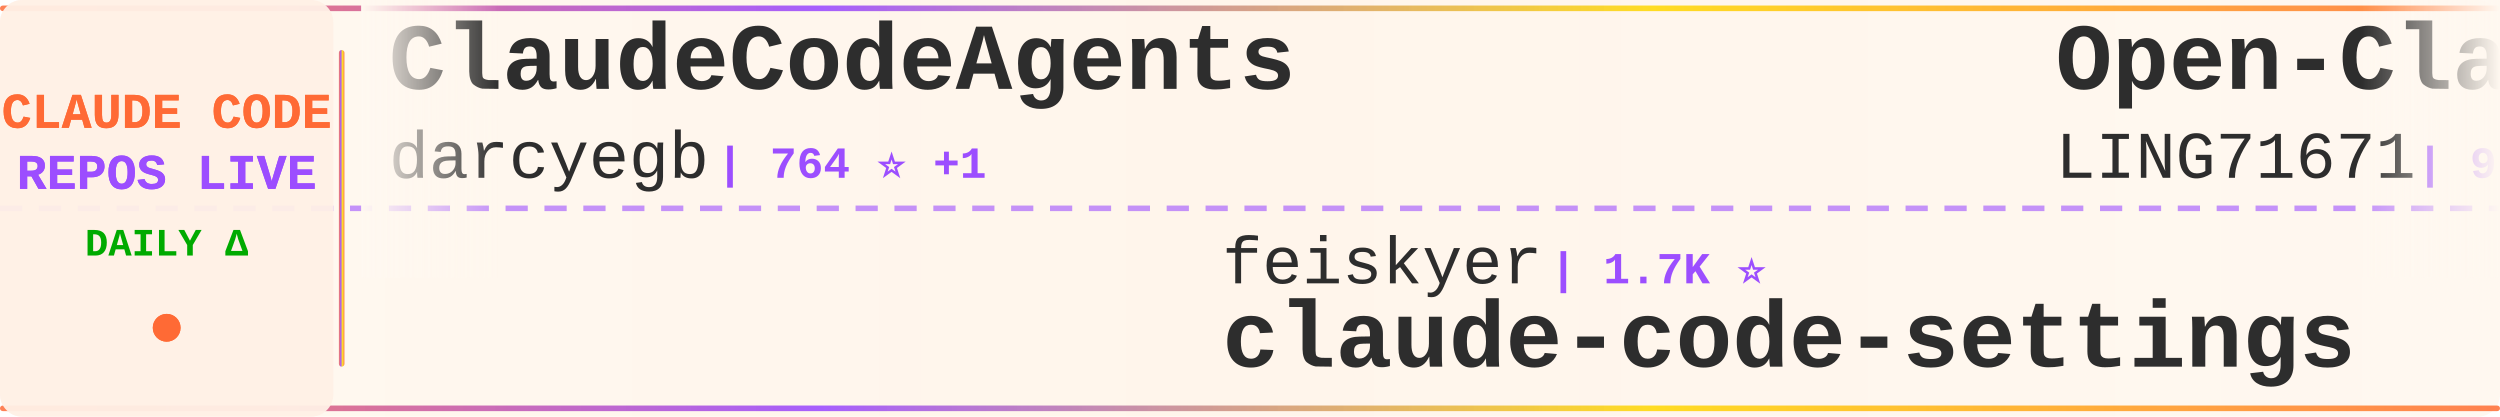
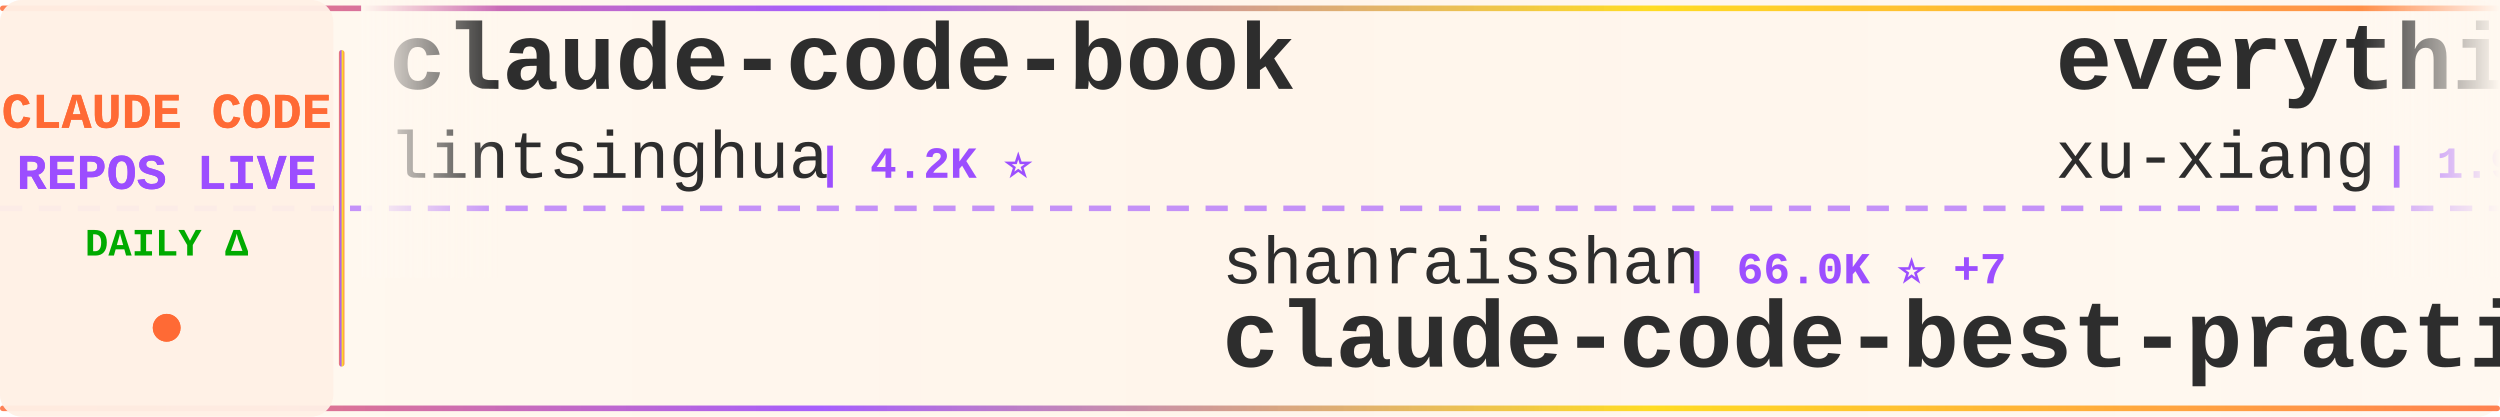
<svg xmlns="http://www.w3.org/2000/svg" width="900" height="150">
  <defs>
    <linearGradient id="tickerBg" x1="0%" y1="0%" x2="100%" y2="0%">
      <stop offset="0%" style="stop-color:#fff8f0;stop-opacity:0.98" />
      <stop offset="50%" style="stop-color:#fff5eb;stop-opacity:1" />
      <stop offset="100%" style="stop-color:#fff8f0;stop-opacity:0.98" />
    </linearGradient>
    <linearGradient id="borderGrad" x1="0%" y1="0%" x2="100%" y2="0%">
      <stop offset="0%" style="stop-color:#FF6B35;stop-opacity:0.85">
        <animate attributeName="stop-opacity" values="0.85;1;0.85" dur="2s" repeatCount="indefinite" />
      </stop>
      <stop offset="33%" style="stop-color:#9C4EFF;stop-opacity:0.9">
        <animate attributeName="stop-opacity" values="0.9;1;0.9" dur="2.2s" repeatCount="indefinite" />
      </stop>
      <stop offset="66%" style="stop-color:#FFD700;stop-opacity:0.85">
        <animate attributeName="stop-opacity" values="0.85;1;0.85" dur="1.8s" repeatCount="indefinite" />
      </stop>
      <stop offset="100%" style="stop-color:#FF6B35;stop-opacity:0.85">
        <animate attributeName="stop-opacity" values="0.85;1;0.85" dur="2s" repeatCount="indefinite" />
      </stop>
    </linearGradient>
    <filter id="textGlow">
      <feGaussianBlur stdDeviation="0.15" result="coloredBlur" />
      <feMerge>
        <feMergeNode in="coloredBlur" />
        <feMergeNode in="SourceGraphic" />
      </feMerge>
    </filter>
    <filter id="metricGlow">
      <feGaussianBlur stdDeviation="0.2" result="coloredBlur" />
      <feMerge>
        <feMergeNode in="coloredBlur" />
        <feMergeNode in="SourceGraphic" />
      </feMerge>
    </filter>
    <linearGradient id="leftFade" x1="0%" y1="0%" x2="100%" y2="0%">
      <stop offset="0%" style="stop-color:#fff8f0;stop-opacity:1" />
      <stop offset="100%" style="stop-color:#fff8f0;stop-opacity:0" />
    </linearGradient>
    <linearGradient id="rightFade" x1="0%" y1="0%" x2="100%" y2="0%">
      <stop offset="0%" style="stop-color:#fff8f0;stop-opacity:0" />
      <stop offset="100%" style="stop-color:#fff8f0;stop-opacity:1" />
    </linearGradient>
  </defs>
  <rect width="900" height="150" fill="url(#tickerBg)" rx="8" />
  <rect x="0" y="2" width="900" height="2" fill="url(#borderGrad)" rx="1" />
  <rect x="0" y="146" width="900" height="2" fill="url(#borderGrad)" rx="1" />
  <line x1="0" y1="75" x2="900" y2="75" stroke="#9C4EFF" stroke-width="2" stroke-dasharray="8 6" opacity="0.6" />
  <rect x="0" y="0" width="120" height="150" fill="#fff0e6" opacity="0.95" rx="8" />
  <text x="60" y="46" font-family="'Courier New', monospace" font-size="18" font-weight="bold" fill="#FF6B35" text-anchor="middle" filter="url(#textGlow)">
    CLAUDE CODE
  </text>
  <text x="60" y="68" font-family="'Courier New', monospace" font-size="18" font-weight="bold" fill="#9C4EFF" text-anchor="middle" filter="url(#textGlow)">
    REPOS LIVE
  </text>
  <text x="60" y="92" font-family="'Courier New', monospace" font-size="14" font-weight="bold" fill="#00aa00" text-anchor="middle">
    DAILY Δ
  </text>
  <circle cx="60" cy="118" r="5" fill="#FF6B35" filter="url(#metricGlow)">
    <animate attributeName="r" values="4;6;4" dur="1.5s" repeatCount="indefinite" />
    <animate attributeName="opacity" values="0.6;1;0.6" dur="1.5s" repeatCount="indefinite" />
  </circle>
  <rect x="122" y="18" width="2" height="114" fill="url(#borderGrad)" rx="1" />
  <clipPath id="tickerClip">
    <rect x="130" y="0" width="770" height="150" />
  </clipPath>
  <g clip-path="url(#tickerClip)">
    <g id="tickerItems">
      <animateTransform attributeName="transform" attributeType="XML" type="translate" from="0 0" to="-3000 0" dur="54s" repeatCount="indefinite" />
      <g transform="translate(0, 0)">
-         <text x="140" y="32" font-family="'Courier New', monospace" font-size="34" font-weight="bold" fill="#2d2d2d">ClaudeCodeAgents</text>
-         <text x="140" y="64" font-family="'Courier New', monospace" font-size="24" font-weight="normal" fill="#2d2d2d" opacity="1.0">darcyegb</text>
-         <text x="258" y="64" font-family="'Courier New', monospace" font-size="16" font-weight="bold" fill="#9C4EFF"> | 764 ⭐ +1</text>
+         <text x="140" y="32" font-family="'Courier New', monospace" font-size="34" font-weight="bold" fill="#2d2d2d">claude-code-book</text>
+         <text x="140" y="64" font-family="'Courier New', monospace" font-size="24" font-weight="normal" fill="#2d2d2d" opacity="1.0">lintsinghua</text>
+         <text x="294" y="64" font-family="'Courier New', monospace" font-size="16" font-weight="bold" fill="#9C4EFF"> | 4.2K ⭐</text>
      </g>
      <g transform="translate(300, 0)">
-         <text x="140" y="102" font-family="'Courier New', monospace" font-size="24" font-weight="normal" fill="#2d2d2d" opacity="1.0">feiskyer</text>
-         <text x="258" y="102" font-family="'Courier New', monospace" font-size="16" font-weight="bold" fill="#9C4EFF"> | 1.7K ⭐</text>
-         <text x="140" y="132" font-family="'Courier New', monospace" font-size="34" font-weight="bold" fill="#2d2d2d">claude-code-settings</text>
+         <text x="140" y="102" font-family="'Courier New', monospace" font-size="24" font-weight="normal" fill="#2d2d2d" opacity="1.0">shanraisshan</text>
+         <text x="306" y="102" font-family="'Courier New', monospace" font-size="16" font-weight="bold" fill="#9C4EFF"> | 66.0K ⭐ +7</text>
+         <text x="140" y="132" font-family="'Courier New', monospace" font-size="34" font-weight="bold" fill="#2d2d2d">claude-code-best-practic...</text>
      </g>
      <g transform="translate(600, 0)">
-         <text x="140" y="32" font-family="'Courier New', monospace" font-size="34" font-weight="bold" fill="#2d2d2d">Open-ClaudeCode</text>
-         <text x="140" y="64" font-family="'Courier New', monospace" font-size="24" font-weight="normal" fill="#2d2d2d" opacity="1.0">LING71671</text>
-         <text x="270" y="64" font-family="'Courier New', monospace" font-size="16" font-weight="bold" fill="#9C4EFF"> | 951 ⭐</text>
+         <text x="140" y="32" font-family="'Courier New', monospace" font-size="34" font-weight="bold" fill="#2d2d2d">everything-claude-code-z...</text>
+         <text x="140" y="64" font-family="'Courier New', monospace" font-size="24" font-weight="normal" fill="#2d2d2d" opacity="1.0">xu-xiang</text>
+         <text x="258" y="64" font-family="'Courier New', monospace" font-size="16" font-weight="bold" fill="#9C4EFF"> | 1.9K ⭐</text>
      </g>
      <g transform="translate(900, 0)">
-         <text x="140" y="102" font-family="'Courier New', monospace" font-size="24" font-weight="normal" fill="#2d2d2d" opacity="1.0">ChrisWiles</text>
-         <text x="282" y="102" font-family="'Courier New', monospace" font-size="16" font-weight="bold" fill="#9C4EFF"> | 6.1K ⭐</text>
-         <text x="140" y="132" font-family="'Courier New', monospace" font-size="34" font-weight="bold" fill="#2d2d2d">claude-code-showcase</text>
+         <text x="140" y="102" font-family="'Courier New', monospace" font-size="24" font-weight="normal" fill="#2d2d2d" opacity="1.0">ghuntley</text>
+         <text x="258" y="102" font-family="'Courier New', monospace" font-size="16" font-weight="bold" fill="#9C4EFF"> | 992 ⭐</text>
+         <text x="140" y="132" font-family="'Courier New', monospace" font-size="34" font-weight="bold" fill="#2d2d2d">claude-code-source-code-...</text>
      </g>
      <g transform="translate(1200, 0)">
-         <text x="140" y="32" font-family="'Courier New', monospace" font-size="34" font-weight="bold" fill="#2d2d2d">ralph-claude-code</text>
-         <text x="140" y="64" font-family="'Courier New', monospace" font-size="24" font-weight="normal" fill="#2d2d2d" opacity="1.0">frankbria</text>
-         <text x="270" y="64" font-family="'Courier New', monospace" font-size="16" font-weight="bold" fill="#9C4EFF"> | 9.6K ⭐</text>
+         <text x="140" y="32" font-family="'Courier New', monospace" font-size="34" font-weight="bold" fill="#2d2d2d">claude-code-action</text>
+         <text x="140" y="64" font-family="'Courier New', monospace" font-size="24" font-weight="normal" fill="#2d2d2d" opacity="1.0">anthropics</text>
+         <text x="282" y="64" font-family="'Courier New', monospace" font-size="16" font-weight="bold" fill="#9C4EFF"> | 8.9K ⭐</text>
      </g>
      <g transform="translate(1500, 0)">
-         <text x="140" y="102" font-family="'Courier New', monospace" font-size="24" font-weight="normal" fill="#2d2d2d" opacity="1.0">AICoderTudou</text>
-         <text x="306" y="102" font-family="'Courier New', monospace" font-size="16" font-weight="bold" fill="#9C4EFF"> | 493 ⭐</text>
-         <text x="140" y="132" font-family="'Courier New', monospace" font-size="34" font-weight="bold" fill="#2d2d2d">claude-code-tudou</text>
+         <text x="140" y="102" font-family="'Courier New', monospace" font-size="24" font-weight="normal" fill="#2d2d2d" opacity="1.0">KPR111</text>
+         <text x="234" y="102" font-family="'Courier New', monospace" font-size="16" font-weight="bold" fill="#9C4EFF"> | 18 ⭐</text>
+         <text x="140" y="132" font-family="'Courier New', monospace" font-size="34" font-weight="bold" fill="#2d2d2d">Claude-Code</text>
      </g>
      <g transform="translate(1800, 0)">
-         <text x="140" y="32" font-family="'Courier New', monospace" font-size="34" font-weight="bold" fill="#2d2d2d">collection-claude-code-s...</text>
-         <text x="140" y="64" font-family="'Courier New', monospace" font-size="24" font-weight="normal" fill="#2d2d2d" opacity="1.0">chauncygu</text>
-         <text x="270" y="64" font-family="'Courier New', monospace" font-size="16" font-weight="bold" fill="#9C4EFF"> | 2.8K ⭐ +1</text>
+         <text x="140" y="32" font-family="'Courier New', monospace" font-size="34" font-weight="bold" fill="#2d2d2d">claude-code-telegram</text>
+         <text x="140" y="64" font-family="'Courier New', monospace" font-size="24" font-weight="normal" fill="#2d2d2d" opacity="1.0">overwirehq</text>
+         <text x="282" y="64" font-family="'Courier New', monospace" font-size="16" font-weight="bold" fill="#9C4EFF"> | 2.8K ⭐</text>
      </g>
      <g transform="translate(2100, 0)">
-         <text x="140" y="102" font-family="'Courier New', monospace" font-size="24" font-weight="normal" fill="#2d2d2d" opacity="1.0">huangserva</text>
-         <text x="282" y="102" font-family="'Courier New', monospace" font-size="16" font-weight="bold" fill="#9C4EFF"> | 629 ⭐</text>
-         <text x="140" y="132" font-family="'Courier New', monospace" font-size="34" font-weight="bold" fill="#2d2d2d">claude-code-cli</text>
+         <text x="140" y="102" font-family="'Courier New', monospace" font-size="24" font-weight="normal" fill="#2d2d2d" opacity="1.0">Windy3f3f3f3f</text>
+         <text x="318" y="102" font-family="'Courier New', monospace" font-size="16" font-weight="bold" fill="#9C4EFF"> | 2.7K ⭐</text>
+         <text x="140" y="132" font-family="'Courier New', monospace" font-size="34" font-weight="bold" fill="#2d2d2d">claude-code-from-scratch</text>
      </g>
      <g transform="translate(2400, 0)">
-         <text x="140" y="32" font-family="'Courier New', monospace" font-size="34" font-weight="bold" fill="#2d2d2d">system_prompts_leaks</text>
-         <text x="140" y="64" font-family="'Courier New', monospace" font-size="24" font-weight="normal" fill="#2d2d2d" opacity="1.0">asgeirtj</text>
-         <text x="258" y="64" font-family="'Courier New', monospace" font-size="16" font-weight="bold" fill="#9C4EFF"> | 67.3K ⭐ +13</text>
+         <text x="140" y="32" font-family="'Courier New', monospace" font-size="34" font-weight="bold" fill="#2d2d2d">free-claude-code</text>
+         <text x="140" y="64" font-family="'Courier New', monospace" font-size="24" font-weight="normal" fill="#2d2d2d" opacity="1.0">Alishahryar1</text>
+         <text x="306" y="64" font-family="'Courier New', monospace" font-size="16" font-weight="bold" fill="#9C4EFF"> | 55.2K ⭐ +19</text>
      </g>
      <g transform="translate(2700, 0)">
-         <text x="140" y="102" font-family="'Courier New', monospace" font-size="24" font-weight="normal" fill="#2d2d2d" opacity="1.0">sugyan</text>
-         <text x="234" y="102" font-family="'Courier New', monospace" font-size="16" font-weight="bold" fill="#9C4EFF"> | 1.1K ⭐ +1</text>
-         <text x="140" y="132" font-family="'Courier New', monospace" font-size="34" font-weight="bold" fill="#2d2d2d">claude-code-webui</text>
+         <text x="140" y="102" font-family="'Courier New', monospace" font-size="24" font-weight="normal" fill="#2d2d2d" opacity="1.0">zstmfhy</text>
+         <text x="246" y="102" font-family="'Courier New', monospace" font-size="16" font-weight="bold" fill="#9C4EFF"> | 189 ⭐</text>
+         <text x="140" y="132" font-family="'Courier New', monospace" font-size="34" font-weight="bold" fill="#2d2d2d">Claude-code</text>
      </g>
      <g transform="translate(3000, 0)">
-         <text x="140" y="32" font-family="'Courier New', monospace" font-size="34" font-weight="bold" fill="#2d2d2d">ClaudeCodeAgents</text>
-         <text x="140" y="64" font-family="'Courier New', monospace" font-size="24" font-weight="normal" fill="#2d2d2d" opacity="1.0">darcyegb</text>
-         <text x="258" y="64" font-family="'Courier New', monospace" font-size="16" font-weight="bold" fill="#9C4EFF"> | 764 ⭐ +1</text>
+         <text x="140" y="32" font-family="'Courier New', monospace" font-size="34" font-weight="bold" fill="#2d2d2d">claude-code-book</text>
+         <text x="140" y="64" font-family="'Courier New', monospace" font-size="24" font-weight="normal" fill="#2d2d2d" opacity="1.0">lintsinghua</text>
+         <text x="294" y="64" font-family="'Courier New', monospace" font-size="16" font-weight="bold" fill="#9C4EFF"> | 4.2K ⭐</text>
      </g>
      <g transform="translate(3300, 0)">
-         <text x="140" y="102" font-family="'Courier New', monospace" font-size="24" font-weight="normal" fill="#2d2d2d" opacity="1.0">feiskyer</text>
-         <text x="258" y="102" font-family="'Courier New', monospace" font-size="16" font-weight="bold" fill="#9C4EFF"> | 1.7K ⭐</text>
-         <text x="140" y="132" font-family="'Courier New', monospace" font-size="34" font-weight="bold" fill="#2d2d2d">claude-code-settings</text>
+         <text x="140" y="102" font-family="'Courier New', monospace" font-size="24" font-weight="normal" fill="#2d2d2d" opacity="1.0">shanraisshan</text>
+         <text x="306" y="102" font-family="'Courier New', monospace" font-size="16" font-weight="bold" fill="#9C4EFF"> | 66.0K ⭐ +7</text>
+         <text x="140" y="132" font-family="'Courier New', monospace" font-size="34" font-weight="bold" fill="#2d2d2d">claude-code-best-practic...</text>
      </g>
      <g transform="translate(3600, 0)">
-         <text x="140" y="32" font-family="'Courier New', monospace" font-size="34" font-weight="bold" fill="#2d2d2d">Open-ClaudeCode</text>
-         <text x="140" y="64" font-family="'Courier New', monospace" font-size="24" font-weight="normal" fill="#2d2d2d" opacity="1.0">LING71671</text>
-         <text x="270" y="64" font-family="'Courier New', monospace" font-size="16" font-weight="bold" fill="#9C4EFF"> | 951 ⭐</text>
+         <text x="140" y="32" font-family="'Courier New', monospace" font-size="34" font-weight="bold" fill="#2d2d2d">everything-claude-code-z...</text>
+         <text x="140" y="64" font-family="'Courier New', monospace" font-size="24" font-weight="normal" fill="#2d2d2d" opacity="1.0">xu-xiang</text>
+         <text x="258" y="64" font-family="'Courier New', monospace" font-size="16" font-weight="bold" fill="#9C4EFF"> | 1.9K ⭐</text>
      </g>
      <g transform="translate(3900, 0)">
-         <text x="140" y="102" font-family="'Courier New', monospace" font-size="24" font-weight="normal" fill="#2d2d2d" opacity="1.0">ChrisWiles</text>
-         <text x="282" y="102" font-family="'Courier New', monospace" font-size="16" font-weight="bold" fill="#9C4EFF"> | 6.1K ⭐</text>
-         <text x="140" y="132" font-family="'Courier New', monospace" font-size="34" font-weight="bold" fill="#2d2d2d">claude-code-showcase</text>
+         <text x="140" y="102" font-family="'Courier New', monospace" font-size="24" font-weight="normal" fill="#2d2d2d" opacity="1.0">ghuntley</text>
+         <text x="258" y="102" font-family="'Courier New', monospace" font-size="16" font-weight="bold" fill="#9C4EFF"> | 992 ⭐</text>
+         <text x="140" y="132" font-family="'Courier New', monospace" font-size="34" font-weight="bold" fill="#2d2d2d">claude-code-source-code-...</text>
      </g>
    </g>
  </g>
  <rect x="130" y="0" width="50" height="100" fill="url(#leftFade)" />
  <rect x="850" y="0" width="50" height="100" fill="url(#rightFade)" />
</svg>
